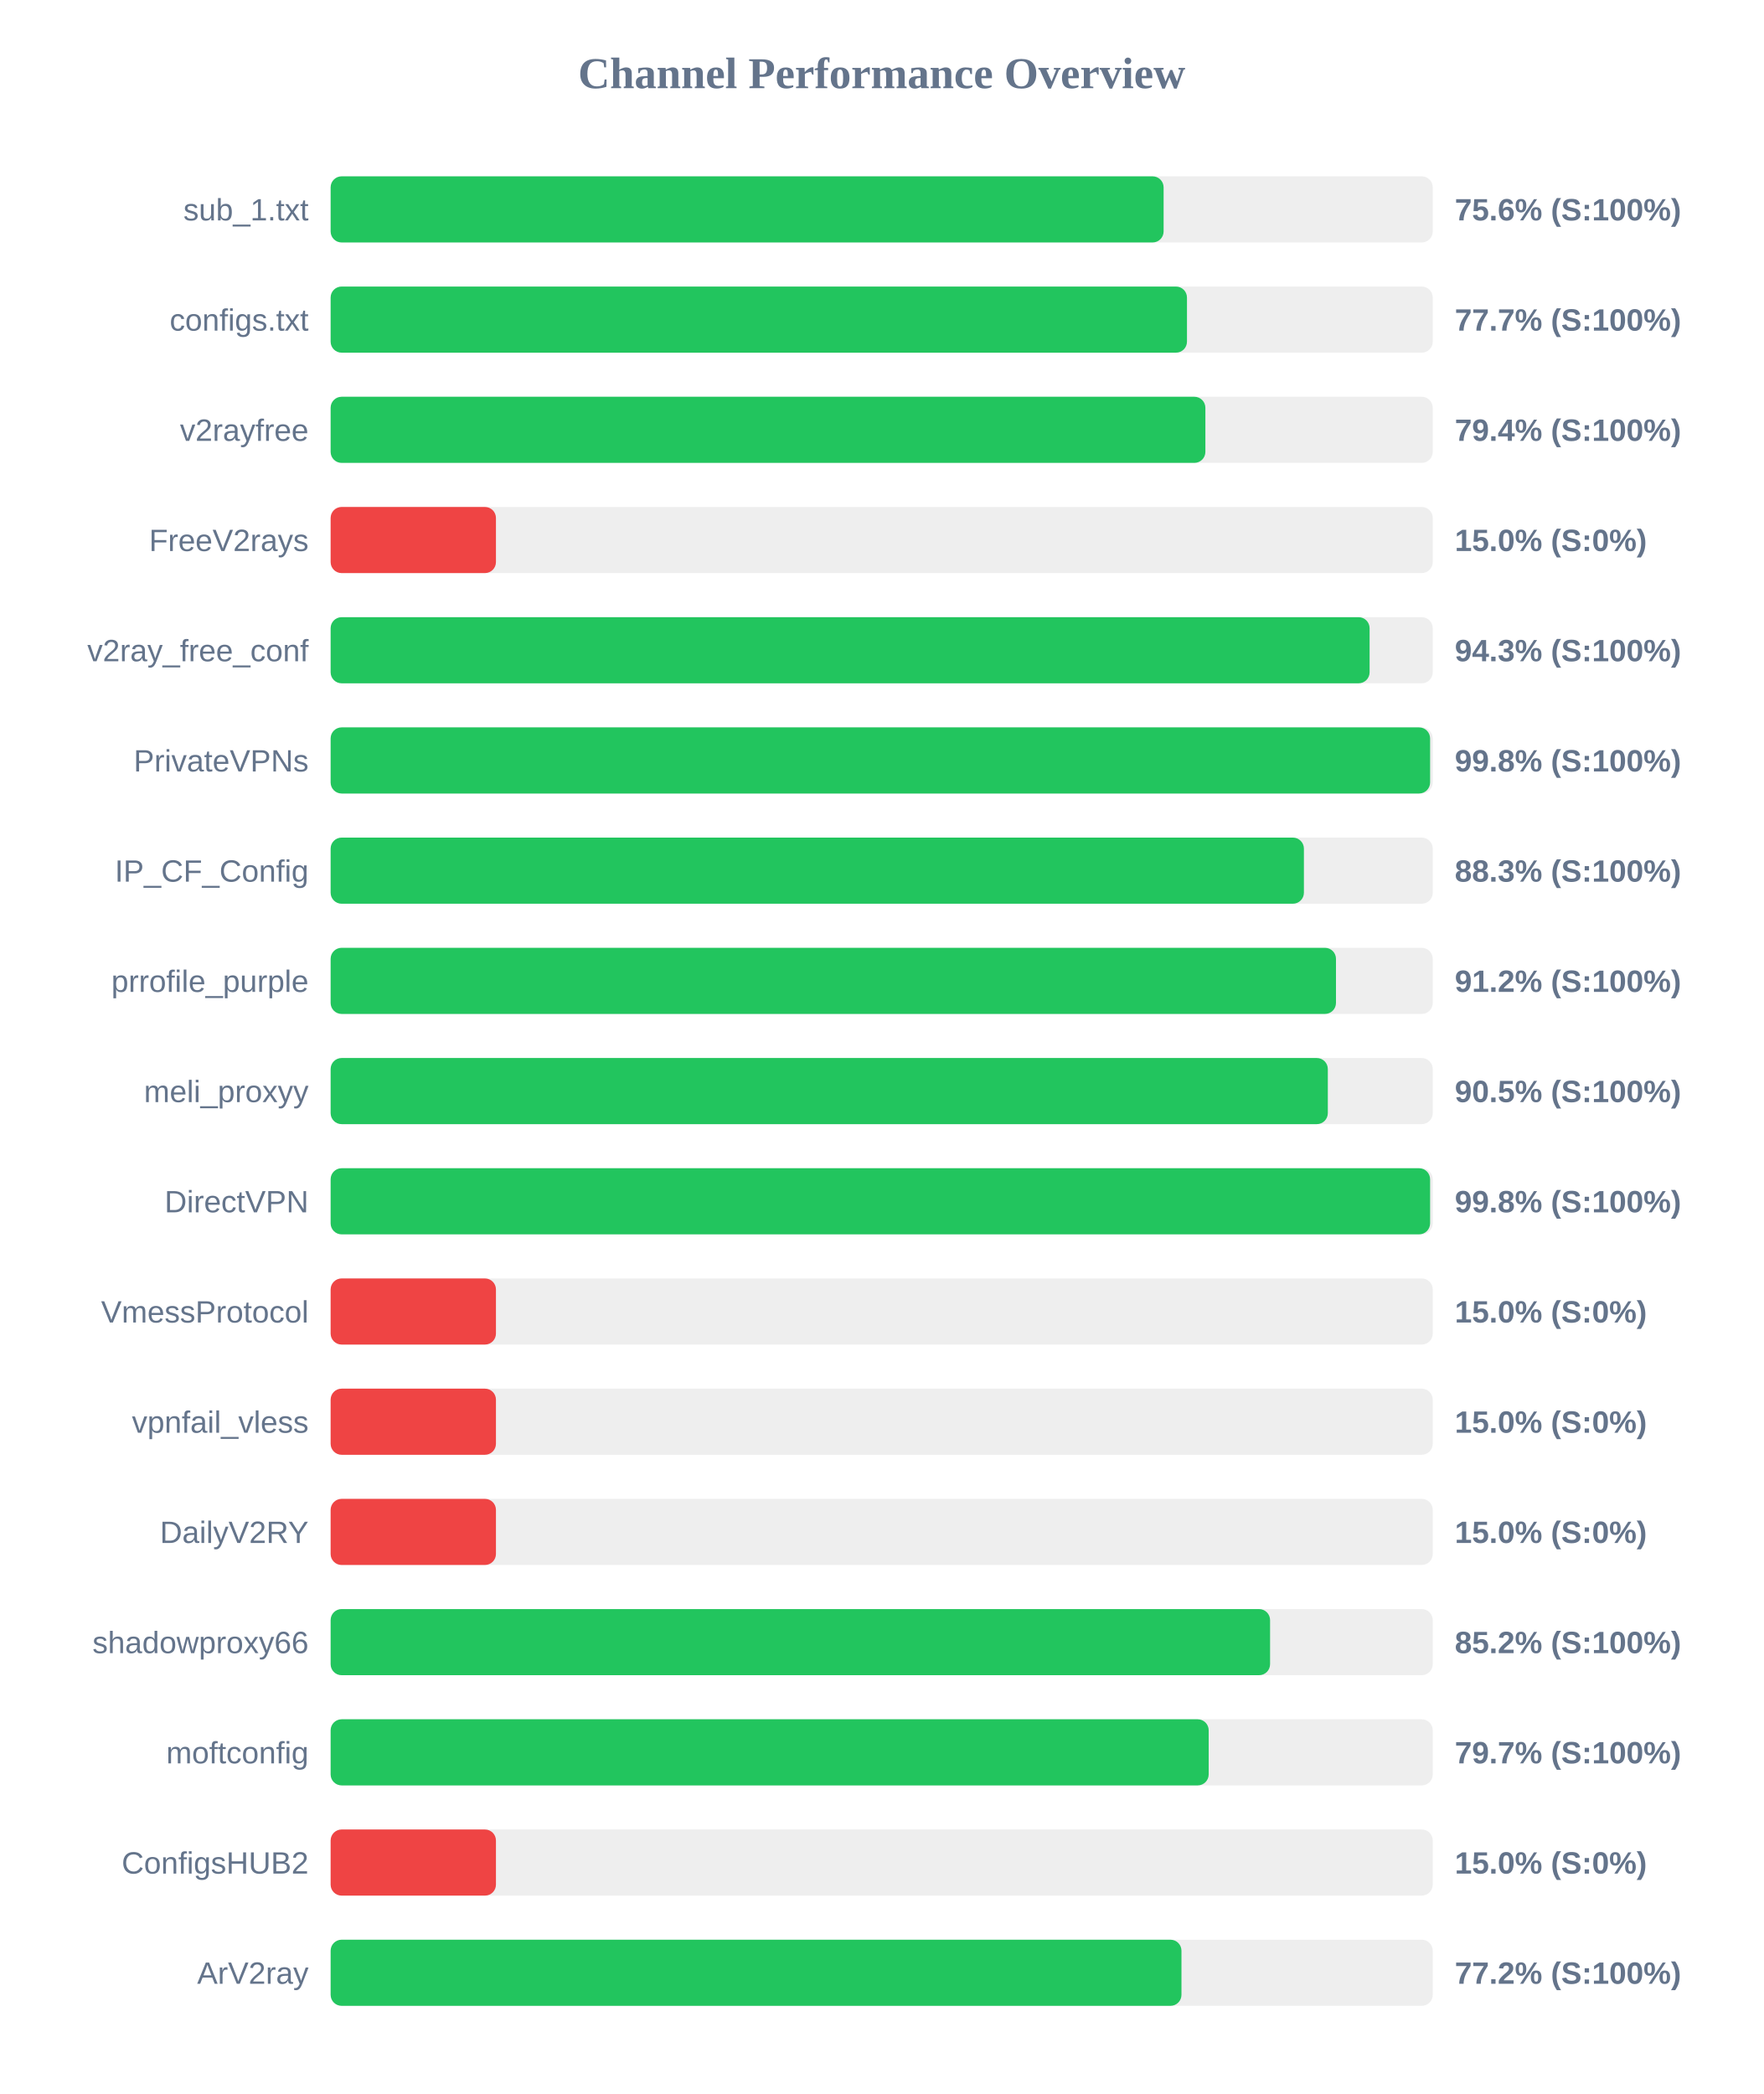
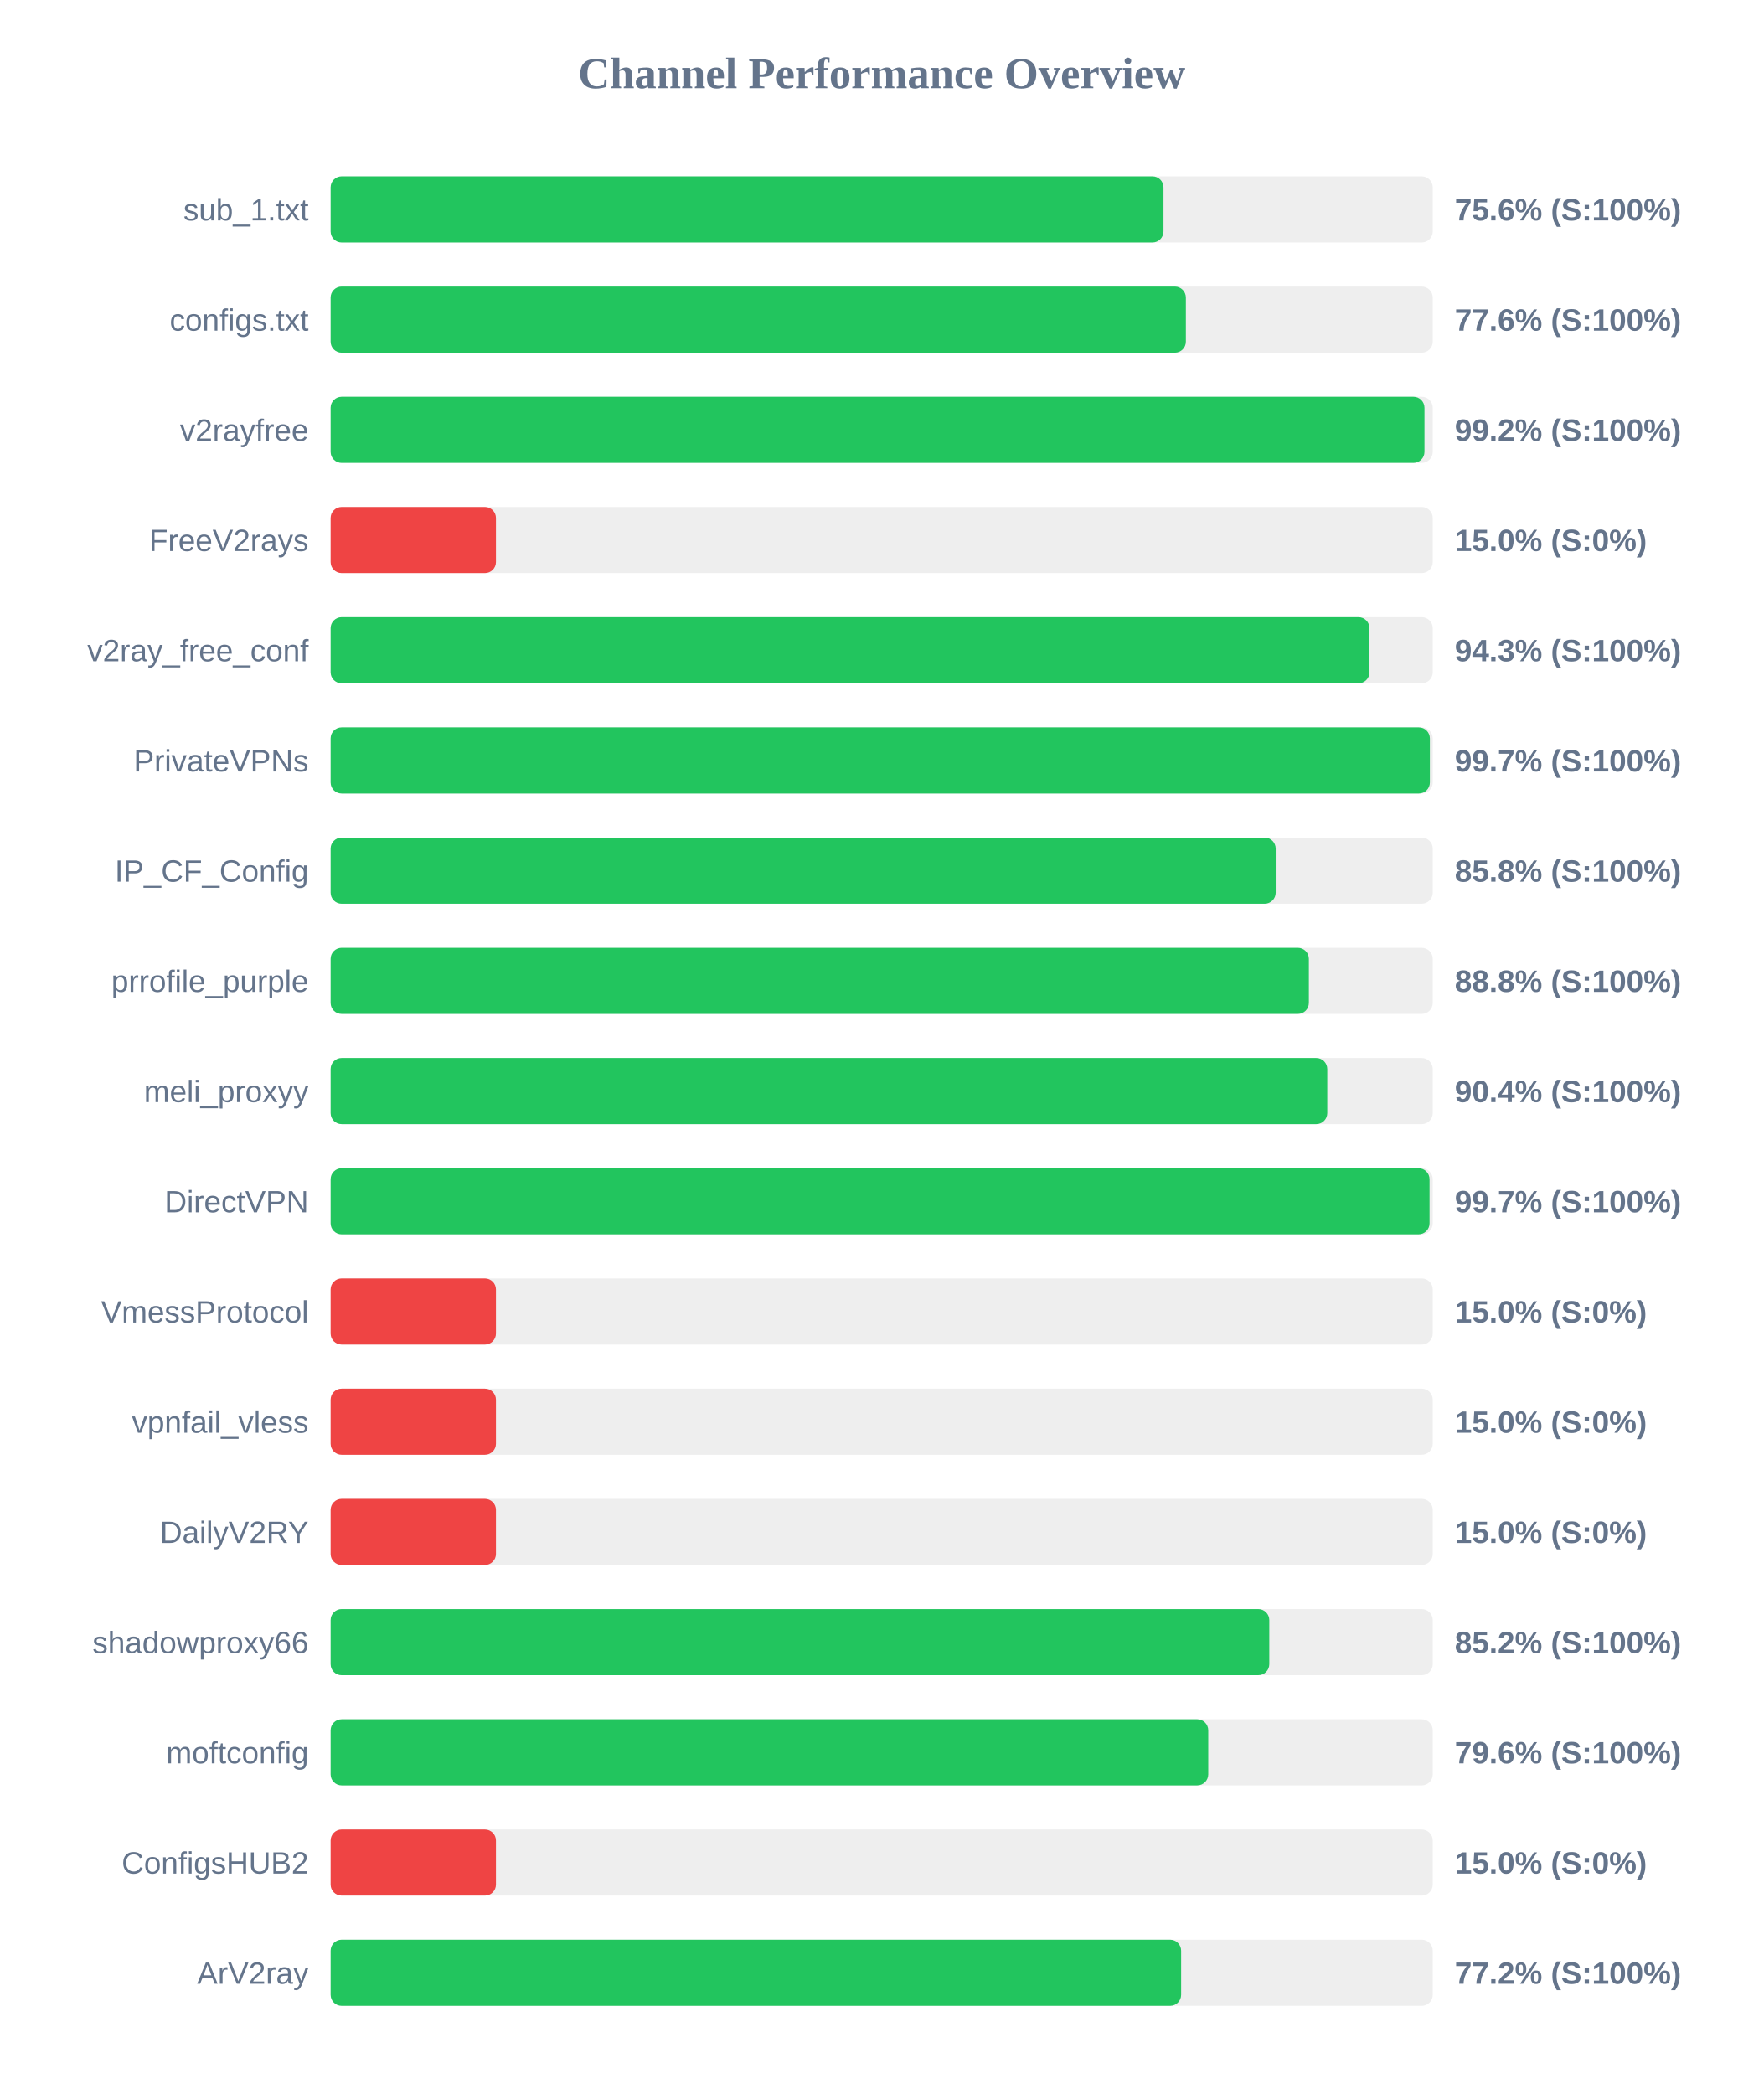
<svg xmlns="http://www.w3.org/2000/svg" width="800" height="950" version="1.1">
  <style>
        .row { font: 14px Arial; fill: #64748b; }
        .score { font: bold 14px Arial; fill: #64748b; }
    </style>
  <text x="400" y="40" text-anchor="middle" font-size="20px" font-weight="bold" fill="#64748b">Channel Performance Overview</text>
  <rect x="150" y="80" width="500" height="30" fill="#eee" rx="5" />
-   <rect x="150" y="80" width="377.9" height="30" fill="#22c55e" rx="5" />
+   <rect x="150" y="80" width="377.85" height="30" fill="#22c55e" rx="5" />
  <text x="140" y="100" text-anchor="end" class="row">sub_1.txt</text>
  <text x="660" y="100" text-anchor="start" class="score">75.6% (S:100%)</text>
  <rect x="150" y="130" width="500" height="30" fill="#eee" rx="5" />
-   <rect x="150" y="130" width="388.5" height="30" fill="#22c55e" rx="5" />
+   <rect x="150" y="130" width="388.0" height="30" fill="#22c55e" rx="5" />
  <text x="140" y="150" text-anchor="end" class="row">configs.txt</text>
-   <text x="660" y="150" text-anchor="start" class="score">77.7% (S:100%)</text>
+   <text x="660" y="150" text-anchor="start" class="score">77.6% (S:100%)</text>
  <rect x="150" y="180" width="500" height="30" fill="#eee" rx="5" />
-   <rect x="150" y="180" width="396.85" height="30" fill="#22c55e" rx="5" />
+   <rect x="150" y="180" width="496.25" height="30" fill="#22c55e" rx="5" />
  <text x="140" y="200" text-anchor="end" class="row">v2rayfree</text>
-   <text x="660" y="200" text-anchor="start" class="score">79.4% (S:100%)</text>
+   <text x="660" y="200" text-anchor="start" class="score">99.2% (S:100%)</text>
  <rect x="150" y="230" width="500" height="30" fill="#eee" rx="5" />
  <rect x="150" y="230" width="75.0" height="30" fill="#ef4444" rx="5" />
  <text x="140" y="250" text-anchor="end" class="row">FreeV2rays</text>
  <text x="660" y="250" text-anchor="start" class="score">15.0% (S:0%)</text>
  <rect x="150" y="280" width="500" height="30" fill="#eee" rx="5" />
-   <rect x="150" y="280" width="471.35" height="30" fill="#22c55e" rx="5" />
+   <rect x="150" y="280" width="471.3" height="30" fill="#22c55e" rx="5" />
  <text x="140" y="300" text-anchor="end" class="row">v2ray_free_conf</text>
  <text x="660" y="300" text-anchor="start" class="score">94.3% (S:100%)</text>
  <rect x="150" y="330" width="500" height="30" fill="#eee" rx="5" />
-   <rect x="150" y="330" width="498.8" height="30" fill="#22c55e" rx="5" />
+   <rect x="150" y="330" width="498.7" height="30" fill="#22c55e" rx="5" />
  <text x="140" y="350" text-anchor="end" class="row">PrivateVPNs</text>
-   <text x="660" y="350" text-anchor="start" class="score">99.8% (S:100%)</text>
+   <text x="660" y="350" text-anchor="start" class="score">99.7% (S:100%)</text>
  <rect x="150" y="380" width="500" height="30" fill="#eee" rx="5" />
-   <rect x="150" y="380" width="441.55" height="30" fill="#22c55e" rx="5" />
+   <rect x="150" y="380" width="428.75" height="30" fill="#22c55e" rx="5" />
  <text x="140" y="400" text-anchor="end" class="row">IP_CF_Config</text>
-   <text x="660" y="400" text-anchor="start" class="score">88.3% (S:100%)</text>
+   <text x="660" y="400" text-anchor="start" class="score">85.8% (S:100%)</text>
  <rect x="150" y="430" width="500" height="30" fill="#eee" rx="5" />
-   <rect x="150" y="430" width="456.1" height="30" fill="#22c55e" rx="5" />
+   <rect x="150" y="430" width="443.8" height="30" fill="#22c55e" rx="5" />
  <text x="140" y="450" text-anchor="end" class="row">prrofile_purple</text>
-   <text x="660" y="450" text-anchor="start" class="score">91.2% (S:100%)</text>
+   <text x="660" y="450" text-anchor="start" class="score">88.8% (S:100%)</text>
  <rect x="150" y="480" width="500" height="30" fill="#eee" rx="5" />
-   <rect x="150" y="480" width="452.4" height="30" fill="#22c55e" rx="5" />
+   <rect x="150" y="480" width="452.15" height="30" fill="#22c55e" rx="5" />
  <text x="140" y="500" text-anchor="end" class="row">meli_proxyy</text>
-   <text x="660" y="500" text-anchor="start" class="score">90.5% (S:100%)</text>
+   <text x="660" y="500" text-anchor="start" class="score">90.4% (S:100%)</text>
  <rect x="150" y="530" width="500" height="30" fill="#eee" rx="5" />
-   <rect x="150" y="530" width="498.8" height="30" fill="#22c55e" rx="5" />
+   <rect x="150" y="530" width="498.55" height="30" fill="#22c55e" rx="5" />
  <text x="140" y="550" text-anchor="end" class="row">DirectVPN</text>
-   <text x="660" y="550" text-anchor="start" class="score">99.8% (S:100%)</text>
+   <text x="660" y="550" text-anchor="start" class="score">99.7% (S:100%)</text>
  <rect x="150" y="580" width="500" height="30" fill="#eee" rx="5" />
  <rect x="150" y="580" width="75.0" height="30" fill="#ef4444" rx="5" />
  <text x="140" y="600" text-anchor="end" class="row">VmessProtocol</text>
  <text x="660" y="600" text-anchor="start" class="score">15.0% (S:0%)</text>
  <rect x="150" y="630" width="500" height="30" fill="#eee" rx="5" />
  <rect x="150" y="630" width="75.0" height="30" fill="#ef4444" rx="5" />
  <text x="140" y="650" text-anchor="end" class="row">vpnfail_vless</text>
  <text x="660" y="650" text-anchor="start" class="score">15.0% (S:0%)</text>
  <rect x="150" y="680" width="500" height="30" fill="#eee" rx="5" />
  <rect x="150" y="680" width="75.0" height="30" fill="#ef4444" rx="5" />
  <text x="140" y="700" text-anchor="end" class="row">DailyV2RY</text>
  <text x="660" y="700" text-anchor="start" class="score">15.0% (S:0%)</text>
  <rect x="150" y="730" width="500" height="30" fill="#eee" rx="5" />
-   <rect x="150" y="730" width="426.2" height="30" fill="#22c55e" rx="5" />
+   <rect x="150" y="730" width="425.85" height="30" fill="#22c55e" rx="5" />
  <text x="140" y="750" text-anchor="end" class="row">shadowproxy66</text>
  <text x="660" y="750" text-anchor="start" class="score">85.2% (S:100%)</text>
  <rect x="150" y="780" width="500" height="30" fill="#eee" rx="5" />
-   <rect x="150" y="780" width="398.35" height="30" fill="#22c55e" rx="5" />
+   <rect x="150" y="780" width="398.15" height="30" fill="#22c55e" rx="5" />
  <text x="140" y="800" text-anchor="end" class="row">moftconfig</text>
-   <text x="660" y="800" text-anchor="start" class="score">79.7% (S:100%)</text>
+   <text x="660" y="800" text-anchor="start" class="score">79.6% (S:100%)</text>
  <rect x="150" y="830" width="500" height="30" fill="#eee" rx="5" />
  <rect x="150" y="830" width="75.0" height="30" fill="#ef4444" rx="5" />
  <text x="140" y="850" text-anchor="end" class="row">ConfigsHUB2</text>
  <text x="660" y="850" text-anchor="start" class="score">15.0% (S:0%)</text>
  <rect x="150" y="880" width="500" height="30" fill="#eee" rx="5" />
-   <rect x="150" y="880" width="386.0" height="30" fill="#22c55e" rx="5" />
+   <rect x="150" y="880" width="385.85" height="30" fill="#22c55e" rx="5" />
  <text x="140" y="900" text-anchor="end" class="row">ArV2ray</text>
  <text x="660" y="900" text-anchor="start" class="score">77.2% (S:100%)</text>
</svg>
